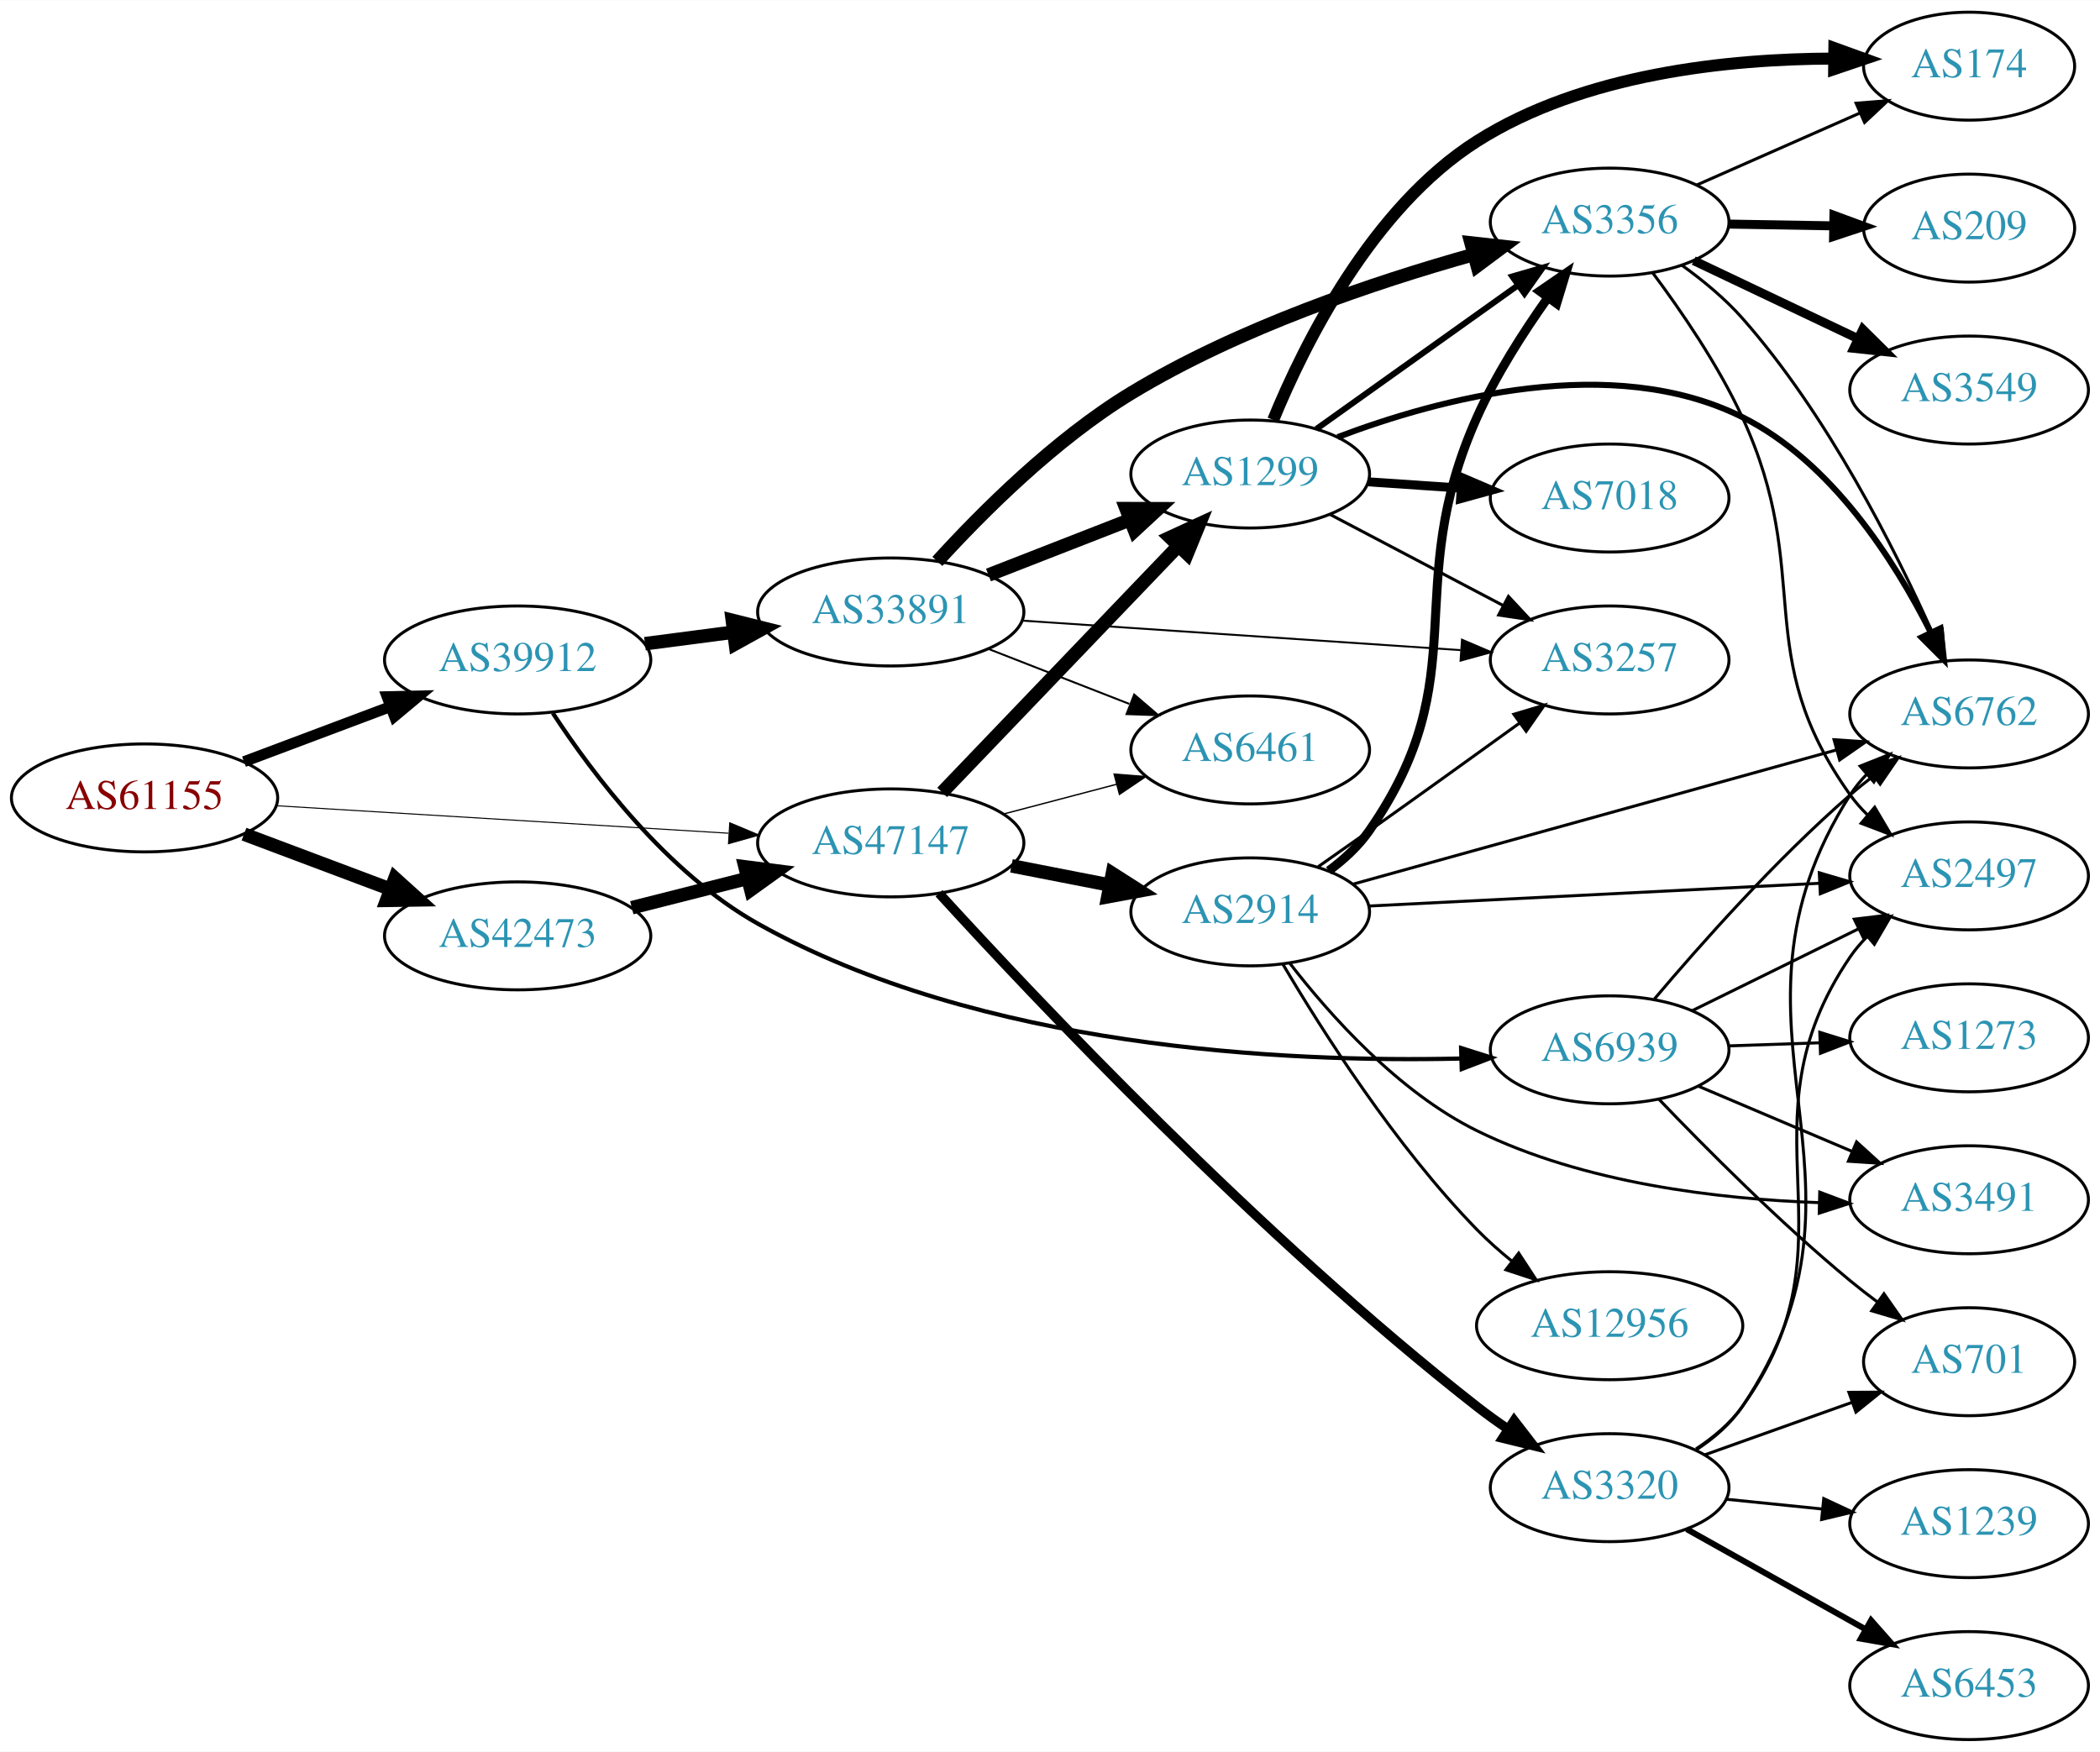
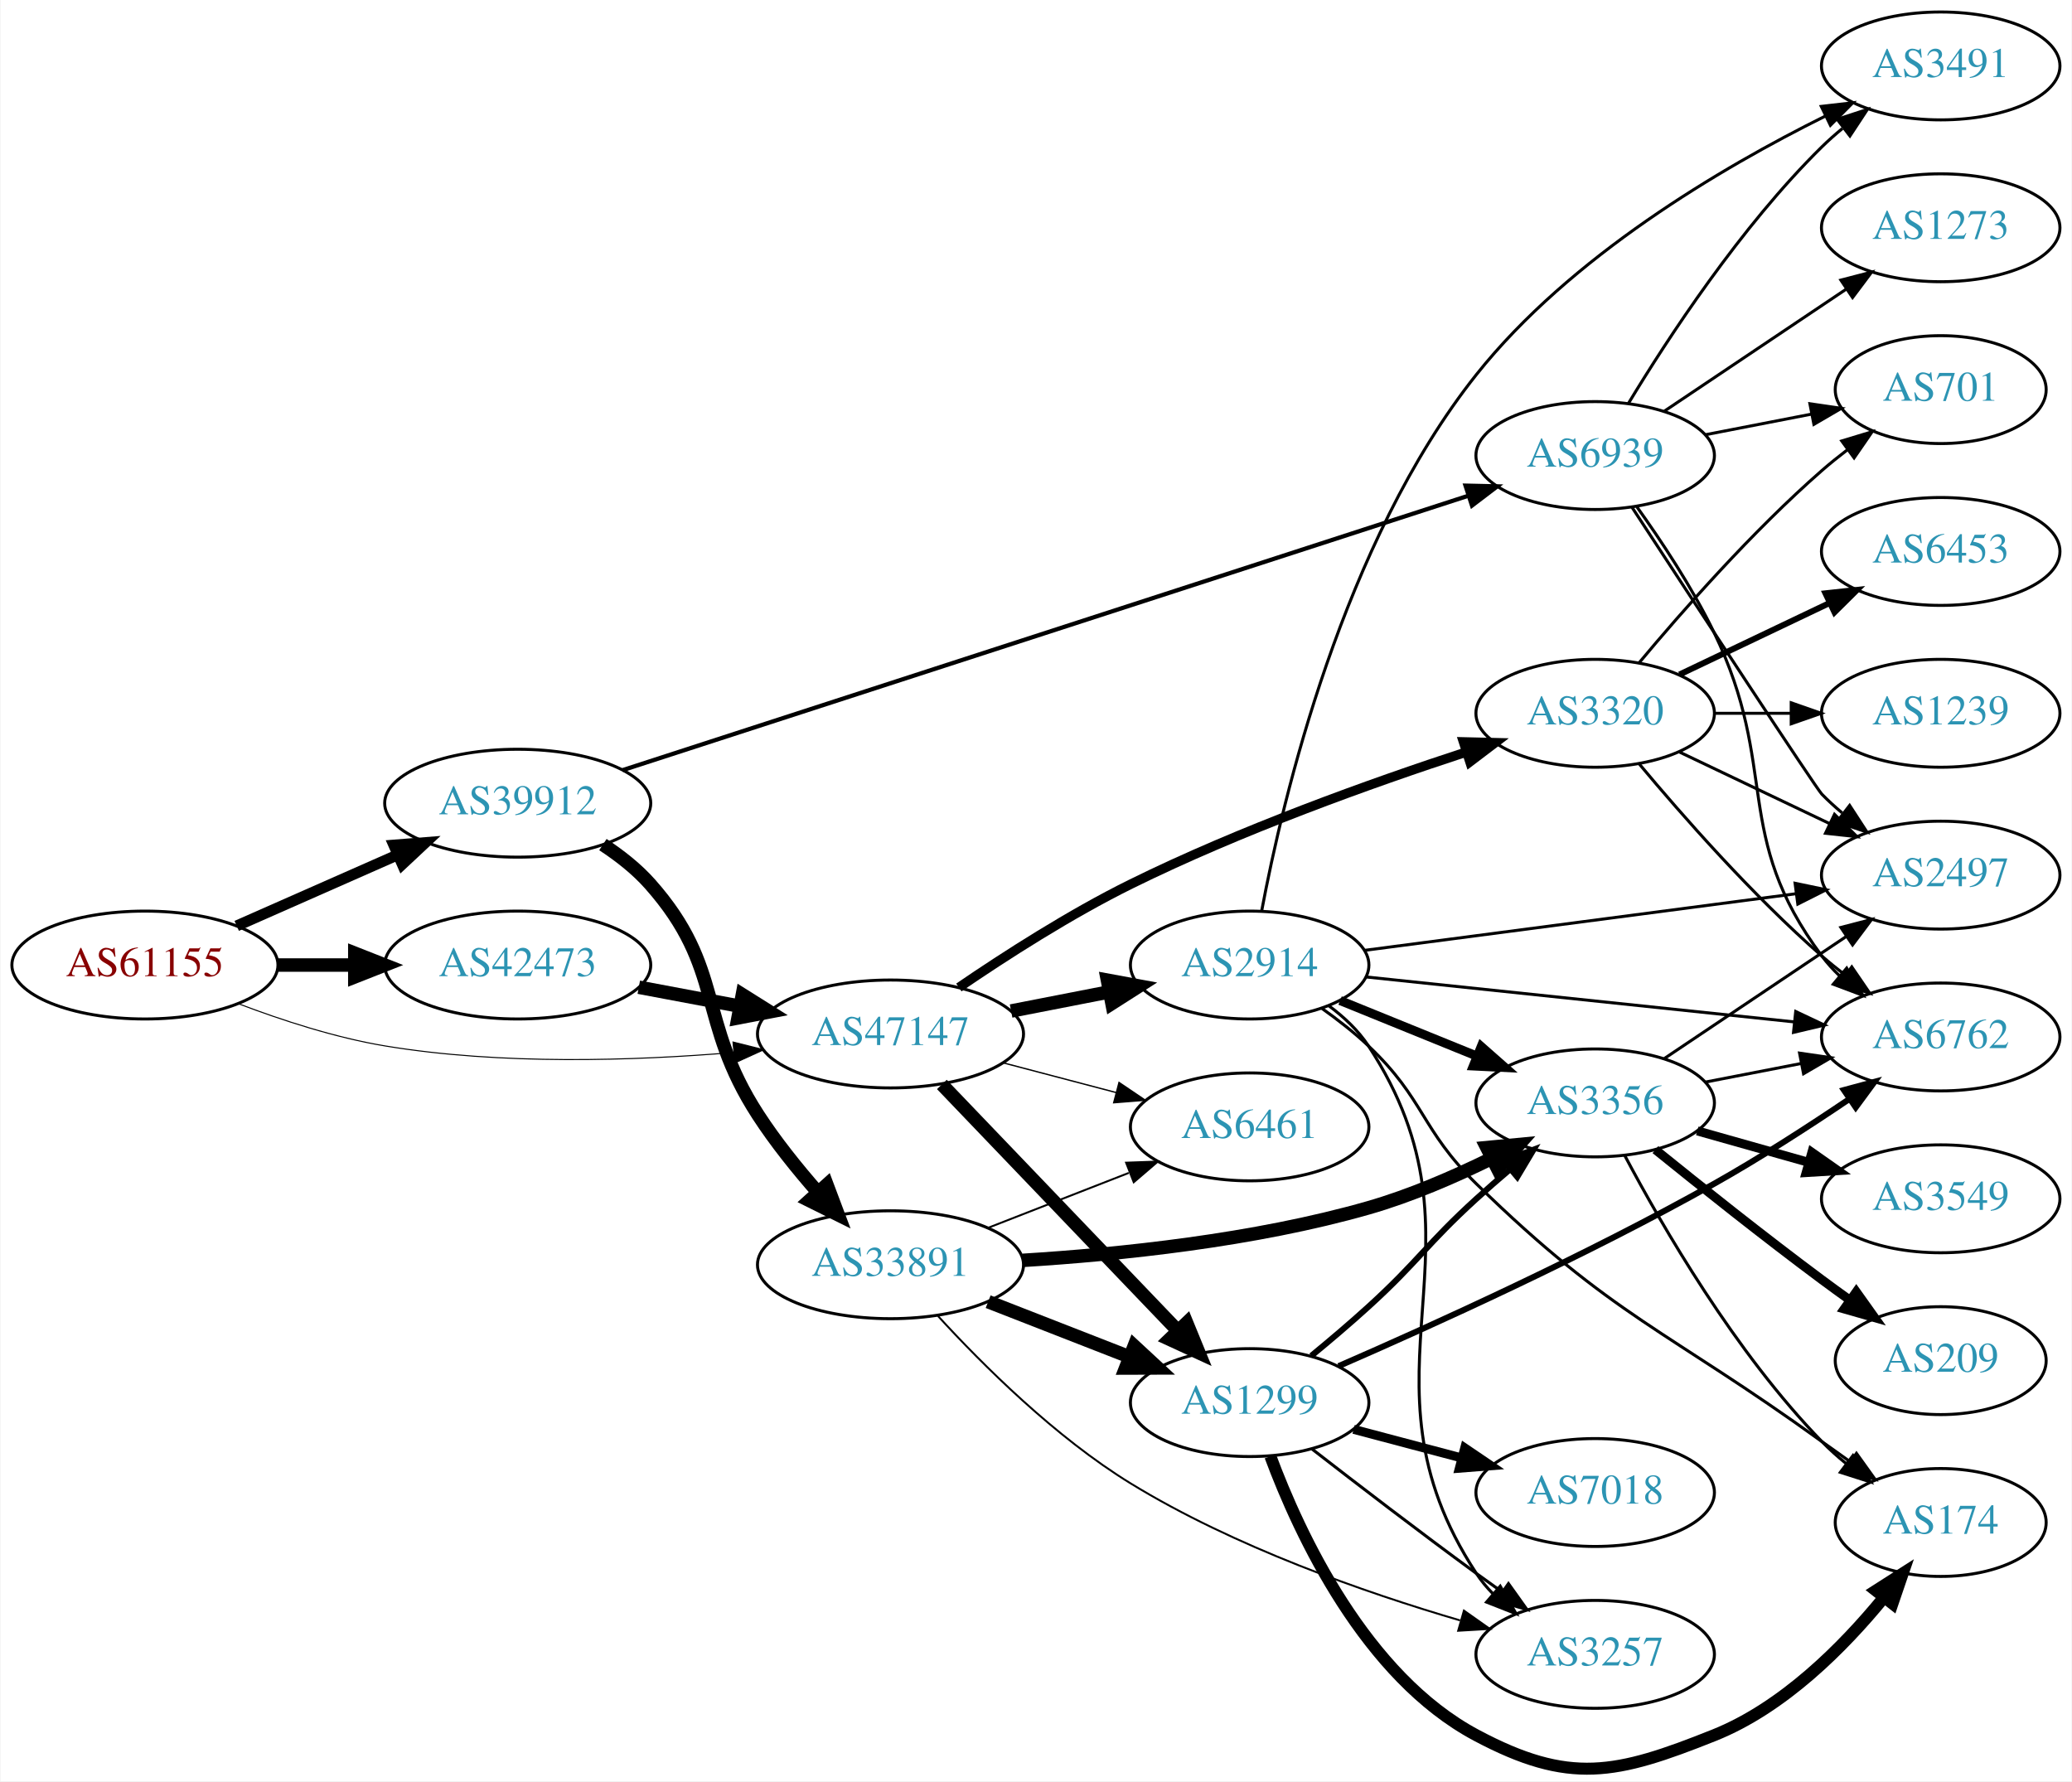
- <svg xmlns="http://www.w3.org/2000/svg" xmlns:xlink="http://www.w3.org/1999/xlink" width="700pt" height="584pt" viewBox="0.00 0.00 700.15 584.00">
-   <g id="graph0" class="graph" transform="scale(1 1) rotate(0) translate(4 580)">
-     <polygon fill="white" stroke="none" points="-4,4 -4,-580 696.155,-580 696.155,4 -4,4" />
+ <svg xmlns="http://www.w3.org/2000/svg" xmlns:xlink="http://www.w3.org/1999/xlink" width="691pt" height="594pt" viewBox="0.00 0.00 691.06 594.33">
+   <g id="graph0" class="graph" transform="scale(1 1) rotate(0) translate(4 590.335)">
+     <polygon fill="white" stroke="none" points="-4,4 -4,-590.335 687.055,-590.335 687.055,4 -4,4" />
    <g id="node1" class="node">
      <g id="a_node1">
        <a xlink:href="/asn/61155" xlink:title="AS61155 ~ CUBiT IT Solutions GmbH [AT]">
-           <ellipse fill="#ffffff" stroke="black" cx="44.196" cy="-314" rx="44.393" ry="18" />
-           <text text-anchor="middle" x="44.196" y="-310.3" font-family="Times,serif" font-size="14.00" fill="#880000">AS61155</text>
+           <ellipse fill="#ffffff" stroke="black" cx="44.196" cy="-268.335" rx="44.393" ry="18" />
+           <text text-anchor="middle" x="44.196" y="-264.635" font-family="Times,serif" font-size="14.00" fill="#880000">AS61155</text>
        </a>
      </g>
    </g>
    <g id="node2" class="node">
      <g id="a_node2">
        <a xlink:href="/asn/39912" xlink:title="AS39912 ~ oja.at GmbH [AT]">
-           <ellipse fill="#ffffff" stroke="black" cx="168.588" cy="-360" rx="44.393" ry="18" />
-           <text text-anchor="middle" x="168.588" y="-356.3" font-family="Times,serif" font-size="14.00" fill="#2c94b3">AS39912</text>
+           <ellipse fill="#ffffff" stroke="black" cx="168.588" cy="-322.335" rx="44.393" ry="18" />
+           <text text-anchor="middle" x="168.588" y="-318.635" font-family="Times,serif" font-size="14.00" fill="#2c94b3">AS39912</text>
        </a>
      </g>
    </g>
    <g id="edge1" class="edge">
-       <path fill="none" stroke="black" stroke-width="3.635" d="M77.353,-326.086C92.251,-331.685 110.138,-338.408 126.043,-344.386" />
-       <polygon fill="black" stroke="black" stroke-width="3.635" points="125.054,-347.753 135.646,-347.995 127.517,-341.2 125.054,-347.753" />
+       <path fill="none" stroke="black" stroke-width="3.635" d="M74.824,-281.406C90.941,-288.517 111.081,-297.403 128.473,-305.077" />
+       <polygon fill="black" stroke="black" stroke-width="3.635" points="127.247,-308.361 137.809,-309.196 130.073,-301.957 127.247,-308.361" />
    </g>
    <g id="node3" class="node">
      <g id="a_node3">
        <a xlink:href="/asn/42473" xlink:title="AS42473 ~ ANEXIA Internetdienstleistungs GmbH [AT]">
-           <ellipse fill="#ffffff" stroke="black" cx="168.588" cy="-268" rx="44.393" ry="18" />
-           <text text-anchor="middle" x="168.588" y="-264.3" font-family="Times,serif" font-size="14.00" fill="#2c94b3">AS42473</text>
+           <ellipse fill="#ffffff" stroke="black" cx="168.588" cy="-268.335" rx="44.393" ry="18" />
+           <text text-anchor="middle" x="168.588" y="-264.635" font-family="Times,serif" font-size="14.00" fill="#2c94b3">AS42473</text>
        </a>
      </g>
    </g>
    <g id="edge2" class="edge">
-       <path fill="none" stroke="black" stroke-width="4.5" d="M77.353,-301.914C92.251,-296.315 110.138,-289.592 126.043,-283.614" />
-       <polygon fill="black" stroke="black" stroke-width="4.5" points="127.67,-287.209 135.646,-280.005 124.9,-279.838 127.67,-287.209" />
+       <path fill="none" stroke="black" stroke-width="4.5" d="M88.692,-268.335C96.898,-268.335 105.569,-268.335 114.041,-268.335" />
+       <polygon fill="black" stroke="black" stroke-width="4.5" points="114.233,-272.272 124.233,-268.335 114.233,-264.397 114.233,-272.272" />
    </g>
    <g id="node4" class="node">
      <g id="a_node4">
        <a xlink:href="/asn/47147" xlink:title="AS47147 ~ ANEXIA Internetdienstleistungs GmbH [AT]">
-           <ellipse fill="#ffffff" stroke="black" cx="292.98" cy="-299" rx="44.393" ry="18" />
-           <text text-anchor="middle" x="292.98" y="-295.3" font-family="Times,serif" font-size="14.00" fill="#2c94b3">AS47147</text>
+           <ellipse fill="#ffffff" stroke="black" cx="292.98" cy="-245.335" rx="44.393" ry="18" />
+           <text text-anchor="middle" x="292.98" y="-241.635" font-family="Times,serif" font-size="14.00" fill="#2c94b3">AS47147</text>
        </a>
      </g>
    </g>
    <g id="edge3" class="edge">
-       <path fill="none" stroke="black" stroke-width="0.346" d="M88.183,-311.387C130.077,-308.841 193.874,-304.963 238.91,-302.226" />
-       <polygon fill="black" stroke="black" stroke-width="0.346" points="239.304,-305.708 249.073,-301.608 238.879,-298.721 239.304,-305.708" />
+       <path fill="none" stroke="black" stroke-width="0.346" d="M75.431,-255.414C89.949,-249.893 107.768,-244.09 124.392,-241.335 163.032,-234.929 207.36,-236.364 240.718,-239.166" />
+       <polygon fill="black" stroke="black" stroke-width="0.346" points="240.424,-242.653 250.699,-240.072 241.057,-235.682 240.424,-242.653" />
    </g>
    <g id="node5" class="node">
      <g id="a_node5">
        <a xlink:href="/asn/33891" xlink:title="AS33891 ~ CORE-BACKBONE GMBH GLOBAL NETWORK [DE]">
-           <ellipse fill="#ffffff" stroke="black" cx="292.98" cy="-376" rx="44.393" ry="18" />
-           <text text-anchor="middle" x="292.98" y="-372.3" font-family="Times,serif" font-size="14.00" fill="#2c94b3">AS33891</text>
+           <ellipse fill="#ffffff" stroke="black" cx="292.98" cy="-168.335" rx="44.393" ry="18" />
+           <text text-anchor="middle" x="292.98" y="-164.635" font-family="Times,serif" font-size="14.00" fill="#2c94b3">AS33891</text>
        </a>
      </g>
    </g>
    <g id="edge4" class="edge">
-       <path fill="none" stroke="black" stroke-width="4.5" d="M211.025,-365.417C220.495,-366.655 230.673,-367.985 240.507,-369.271" />
-       <polygon fill="black" stroke="black" stroke-width="4.5" points="240.161,-373.197 250.587,-370.589 241.181,-365.388 240.161,-373.197" />
+       <path fill="none" stroke="black" stroke-width="4.5" d="M197.015,-308.524C202.711,-304.79 208.328,-300.367 212.784,-295.335 237.829,-267.052 228.242,-250.039 248.784,-218.335 254.586,-209.381 261.872,-200.335 268.8,-192.444" />
+       <polygon fill="black" stroke="black" stroke-width="4.5" points="271.757,-195.044 275.54,-184.985 265.914,-189.765 271.757,-195.044" />
    </g>
    <g id="node6" class="node">
      <g id="a_node6">
        <a xlink:href="/asn/6939" xlink:title="AS6939 ~ Hurricane Electric LLC [US]">
-           <ellipse fill="#ffffff" stroke="black" cx="532.666" cy="-230" rx="39.794" ry="18" />
-           <text text-anchor="middle" x="532.666" y="-226.3" font-family="Times,serif" font-size="14.00" fill="#2c94b3">AS6939</text>
+           <ellipse fill="#ffffff" stroke="black" cx="528.116" cy="-438.335" rx="39.794" ry="18" />
+           <text text-anchor="middle" x="528.116" y="-434.635" font-family="Times,serif" font-size="14.00" fill="#2c94b3">AS6939</text>
        </a>
      </g>
    </g>
    <g id="edge5" class="edge">
-       <path fill="none" stroke="black" stroke-width="1.406" d="M180.31,-342.297C193.67,-321.885 218.476,-288.97 248.784,-272 322.755,-230.583 423.896,-225.731 483.056,-227.092" />
-       <polygon fill="black" stroke="black" stroke-width="1.406" points="483.142,-230.596 493.243,-227.398 483.352,-223.599 483.142,-230.596" />
+       <path fill="none" stroke="black" stroke-width="1.406" d="M203.546,-333.352C269.471,-354.741 414.561,-401.816 485.885,-424.957" />
+       <polygon fill="black" stroke="black" stroke-width="1.406" points="484.852,-428.302 495.444,-428.059 487.012,-421.643 484.852,-428.302" />
    </g>
    <g id="edge20" class="edge">
-       <path fill="none" stroke="black" stroke-width="4.5" d="M206.642,-277.385C218.745,-280.451 232.348,-283.896 245.077,-287.12" />
-       <polygon fill="black" stroke="black" stroke-width="4.5" points="244.392,-291.008 255.053,-289.647 246.325,-283.374 244.392,-291.008" />
+       <path fill="none" stroke="black" stroke-width="4.5" d="M208.988,-260.931C219.688,-258.92 231.411,-256.717 242.589,-254.616" />
+       <polygon fill="black" stroke="black" stroke-width="4.5" points="243.554,-258.441 252.655,-252.725 242.1,-250.702 243.554,-258.441" />
+     </g>
+     <g id="node7" class="node">
+       <g id="a_node7">
+         <a xlink:href="/asn/6461" xlink:title="AS6461 ~ Zayo Bandwidth [US]">
+           <ellipse fill="#ffffff" stroke="black" cx="412.823" cy="-214.335" rx="39.794" ry="18" />
+           <text text-anchor="middle" x="412.823" y="-210.635" font-family="Times,serif" font-size="14.00" fill="#2c94b3">AS6461</text>
+         </a>
+       </g>
+     </g>
+     <g id="edge23" class="edge">
+       <path fill="none" stroke="black" stroke-width="0.45" d="M330.621,-235.696C342.563,-232.554 355.937,-229.036 368.331,-225.776" />
+       <polygon fill="black" stroke="black" stroke-width="0.45" points="369.234,-229.157 378.015,-223.228 367.453,-222.388 369.234,-229.157" />
    </g>
    <g id="node8" class="node">
      <g id="a_node8">
        <a xlink:href="/asn/1299" xlink:title="AS1299 ~ Telia Carrier [EU]">
-           <ellipse fill="#ffffff" stroke="black" cx="412.823" cy="-422" rx="39.794" ry="18" />
-           <text text-anchor="middle" x="412.823" y="-418.3" font-family="Times,serif" font-size="14.00" fill="#2c94b3">AS1299</text>
-         </a>
-       </g>
-     </g>
-     <g id="edge23" class="edge">
-       <path fill="none" stroke="black" stroke-width="4.5" d="M310.119,-315.845C330.482,-337.099 365.636,-373.791 388.81,-397.98" />
-       <polygon fill="black" stroke="black" stroke-width="4.5" points="386.118,-400.862 395.879,-405.359 391.805,-395.414 386.118,-400.862" />
-     </g>
-     <g id="node10" class="node">
-       <g id="a_node10">
-         <a xlink:href="/asn/6461" xlink:title="AS6461 ~ Zayo Bandwidth [US]">
-           <ellipse fill="#ffffff" stroke="black" cx="412.823" cy="-330" rx="39.794" ry="18" />
-           <text text-anchor="middle" x="412.823" y="-326.3" font-family="Times,serif" font-size="14.00" fill="#2c94b3">AS6461</text>
-         </a>
-       </g>
-     </g>
-     <g id="edge24" class="edge">
-       <path fill="none" stroke="black" stroke-width="0.45" d="M330.621,-308.639C342.563,-311.78 355.937,-315.298 368.331,-318.559" />
-       <polygon fill="black" stroke="black" stroke-width="0.45" points="367.453,-321.947 378.015,-321.106 369.234,-315.177 367.453,-321.947" />
+           <ellipse fill="#ffffff" stroke="black" cx="412.823" cy="-122.335" rx="39.794" ry="18" />
+           <text text-anchor="middle" x="412.823" y="-118.635" font-family="Times,serif" font-size="14.00" fill="#2c94b3">AS1299</text>
+         </a>
+       </g>
+     </g>
+     <g id="edge21" class="edge">
+       <path fill="none" stroke="black" stroke-width="4.5" d="M310.119,-228.49C330.482,-207.236 365.636,-170.543 388.81,-146.355" />
+       <polygon fill="black" stroke="black" stroke-width="4.5" points="391.805,-148.921 395.879,-138.976 386.118,-143.473 391.805,-148.921" />
    </g>
    <g id="node17" class="node">
      <g id="a_node17">
        <a xlink:href="/asn/2914" xlink:title="AS2914 ~ NTT America, Inc. [US]">
-           <ellipse fill="#ffffff" stroke="black" cx="412.823" cy="-276" rx="39.794" ry="18" />
-           <text text-anchor="middle" x="412.823" y="-272.3" font-family="Times,serif" font-size="14.00" fill="#2c94b3">AS2914</text>
-         </a>
-       </g>
-     </g>
-     <g id="edge21" class="edge">
-       <path fill="none" stroke="black" stroke-width="4.5" d="M333.22,-291.341C343.672,-289.301 355.058,-287.079 365.836,-284.975" />
-       <polygon fill="black" stroke="black" stroke-width="4.5" points="366.873,-288.785 375.934,-283.005 365.365,-281.056 366.873,-288.785" />
+           <ellipse fill="#ffffff" stroke="black" cx="412.823" cy="-268.335" rx="39.794" ry="18" />
+           <text text-anchor="middle" x="412.823" y="-264.635" font-family="Times,serif" font-size="14.00" fill="#2c94b3">AS2914</text>
+         </a>
+       </g>
+     </g>
+     <g id="edge22" class="edge">
+       <path fill="none" stroke="black" stroke-width="4.5" d="M333.22,-252.993C343.672,-255.033 355.058,-257.255 365.836,-259.359" />
+       <polygon fill="black" stroke="black" stroke-width="4.5" points="365.365,-263.279 375.934,-261.33 366.873,-255.55 365.365,-263.279" />
    </g>
    <g id="node18" class="node">
      <g id="a_node18">
        <a xlink:href="/asn/3320" xlink:title="AS3320 ~ DTAG [DE]">
-           <ellipse fill="#ffffff" stroke="black" cx="532.666" cy="-84" rx="39.794" ry="18" />
-           <text text-anchor="middle" x="532.666" y="-80.3" font-family="Times,serif" font-size="14.00" fill="#2c94b3">AS3320</text>
-         </a>
-       </g>
-     </g>
-     <g id="edge22" class="edge">
-       <path fill="none" stroke="black" stroke-width="3.15" d="M309.073,-282.202C340.472,-247.776 415.955,-167.691 488.469,-111 491.761,-108.426 495.31,-105.883 498.908,-103.446" />
-       <polygon fill="black" stroke="black" stroke-width="3.15" points="500.821,-106.377 507.295,-97.99 497.004,-100.509 500.821,-106.377" />
-     </g>
-     <g id="node7" class="node">
-       <g id="a_node7">
-         <a xlink:href="/asn/3356" xlink:title="AS3356 ~ Level 3 Parent, LLC [US]">
-           <ellipse fill="#ffffff" stroke="black" cx="532.666" cy="-506" rx="39.794" ry="18" />
-           <text text-anchor="middle" x="532.666" y="-502.3" font-family="Times,serif" font-size="14.00" fill="#2c94b3">AS3356</text>
-         </a>
-       </g>
+           <ellipse fill="#ffffff" stroke="black" cx="528.116" cy="-352.335" rx="39.794" ry="18" />
+           <text text-anchor="middle" x="528.116" y="-348.635" font-family="Times,serif" font-size="14.00" fill="#2c94b3">AS3320</text>
+         </a>
+       </g>
+     </g>
+     <g id="edge24" class="edge">
+       <path fill="none" stroke="black" stroke-width="3.15" d="M315.789,-260.846C331.306,-271.443 352.913,-285.323 373.176,-295.335 409.719,-313.389 453.478,-329.061 484.985,-339.378" />
+       <polygon fill="black" stroke="black" stroke-width="3.15" points="484.167,-342.792 494.759,-342.535 486.319,-336.13 484.167,-342.792" />
    </g>
    <g id="edge6" class="edge">
-       <path fill="none" stroke="black" stroke-width="4.5" d="M308.524,-392.861C323.359,-409.16 347.752,-433.587 373.176,-449 408.981,-470.705 454.315,-485.962 487.317,-495.193" />
-       <polygon fill="black" stroke="black" stroke-width="4.5" points="486.456,-499.04 497.139,-497.865 488.524,-491.441 486.456,-499.04" />
+       <path fill="none" stroke="black" stroke-width="0.643" d="M325.56,-180.662C339.989,-186.294 357.229,-193.024 372.49,-198.981" />
+       <polygon fill="black" stroke="black" stroke-width="0.643" points="371.596,-202.389 382.184,-202.765 374.141,-195.868 371.596,-202.389" />
    </g>
    <g id="edge7" class="edge">
-       <path fill="none" stroke="black" stroke-width="4.5" d="M325.56,-388.327C339.989,-393.96 357.229,-400.689 372.49,-406.646" />
-       <polygon fill="black" stroke="black" stroke-width="4.5" points="371.437,-410.462 382.184,-410.43 374.3,-403.126 371.437,-410.462" />
+       <path fill="none" stroke="black" stroke-width="4.5" d="M325.56,-156.007C339.989,-150.375 357.229,-143.646 372.49,-137.688" />
+       <polygon fill="black" stroke="black" stroke-width="4.5" points="374.3,-141.209 382.184,-133.904 371.437,-133.873 374.3,-141.209" />
    </g>
    <g id="node9" class="node">
      <g id="a_node9">
+         <a xlink:href="/asn/3356" xlink:title="AS3356 ~ Level 3 Parent, LLC [US]">
+           <ellipse fill="#ffffff" stroke="black" cx="528.116" cy="-222.335" rx="39.794" ry="18" />
+           <text text-anchor="middle" x="528.116" y="-218.635" font-family="Times,serif" font-size="14.00" fill="#2c94b3">AS3356</text>
+         </a>
+       </g>
+     </g>
+     <g id="edge8" class="edge">
+       <path fill="none" stroke="black" stroke-width="4.5" d="M337.09,-169.796C369.383,-171.776 414.372,-176.426 452.469,-187.335 466.395,-191.322 480.977,-197.627 493.519,-203.793" />
+       <polygon fill="black" stroke="black" stroke-width="4.5" points="491.969,-207.422 502.668,-208.441 495.536,-200.401 491.969,-207.422" />
+     </g>
+     <g id="node10" class="node">
+       <g id="a_node10">
        <a xlink:href="/asn/3257" xlink:title="AS3257 ~ GTT [DE]">
-           <ellipse fill="#ffffff" stroke="black" cx="532.666" cy="-360" rx="39.794" ry="18" />
-           <text text-anchor="middle" x="532.666" y="-356.3" font-family="Times,serif" font-size="14.00" fill="#2c94b3">AS3257</text>
-         </a>
-       </g>
-     </g>
-     <g id="edge8" class="edge">
-       <path fill="none" stroke="black" stroke-width="0.643" d="M336.748,-373.121C377.865,-370.353 439.941,-366.175 482.945,-363.28" />
-       <polygon fill="black" stroke="black" stroke-width="0.643" points="483.429,-366.755 493.171,-362.591 482.959,-359.771 483.429,-366.755" />
+           <ellipse fill="#ffffff" stroke="black" cx="528.116" cy="-38.335" rx="39.794" ry="18" />
+           <text text-anchor="middle" x="528.116" y="-34.635" font-family="Times,serif" font-size="14.00" fill="#2c94b3">AS3257</text>
+         </a>
+       </g>
    </g>
    <g id="edge9" class="edge">
-       <path fill="none" stroke="black" stroke-width="0.643" d="M325.56,-363.673C339.989,-358.04 357.229,-351.311 372.49,-345.354" />
-       <polygon fill="black" stroke="black" stroke-width="0.643" points="374.141,-348.466 382.184,-341.57 371.596,-341.946 374.141,-348.466" />
-     </g>
-     <g id="node12" class="node">
-       <g id="a_node12">
-         <a xlink:href="/asn/2497" xlink:title="AS2497 ~ Internet Initiative Japan Inc. [JP]">
-           <ellipse fill="#ffffff" stroke="black" cx="652.508" cy="-288" rx="39.794" ry="18" />
-           <text text-anchor="middle" x="652.508" y="-284.3" font-family="Times,serif" font-size="14.00" fill="#2c94b3">AS2497</text>
-         </a>
-       </g>
-     </g>
-     <g id="edge36" class="edge">
-       <path fill="none" stroke="black" d="M560.112,-243.016C576.523,-251.094 597.822,-261.577 615.731,-270.391" />
-       <polygon fill="black" stroke="black" points="614.225,-273.551 624.742,-274.826 617.316,-267.27 614.225,-273.551" />
+       <path fill="none" stroke="black" stroke-width="0.643" d="M308.836,-151.217C323.721,-134.959 347.984,-110.769 373.176,-95.335 407.603,-74.243 451.07,-59.04 483.028,-49.666" />
+       <polygon fill="black" stroke="black" stroke-width="0.643" points="484.318,-52.938 492.974,-46.828 482.397,-46.207 484.318,-52.938" />
+     </g>
+     <g id="node11" class="node">
+       <g id="a_node11">
+         <a xlink:href="/asn/6762" xlink:title="AS6762 ~ TELECOM ITALIA SPARKLE S.p.A. [IT]">
+           <ellipse fill="#ffffff" stroke="black" cx="643.409" cy="-244.335" rx="39.794" ry="18" />
+           <text text-anchor="middle" x="643.409" y="-240.635" font-family="Times,serif" font-size="14.00" fill="#2c94b3">AS6762</text>
+         </a>
+       </g>
+     </g>
+     <g id="edge40" class="edge">
+       <path fill="none" stroke="black" d="M542.028,-421.224C550.207,-409.807 560.56,-394.214 567.762,-379.335 589.808,-333.793 573.491,-311.876 603.762,-271.335 605.507,-268.998 607.514,-266.789 609.678,-264.717" />
+       <polygon fill="black" stroke="black" points="612.037,-267.307 617.478,-258.216 607.555,-261.93 612.037,-267.307" />
    </g>
    <g id="node14" class="node">
      <g id="a_node14">
-         <a xlink:href="/asn/6762" xlink:title="AS6762 ~ TELECOM ITALIA SPARKLE S.p.A. [IT]">
-           <ellipse fill="#ffffff" stroke="black" cx="652.508" cy="-342" rx="39.794" ry="18" />
-           <text text-anchor="middle" x="652.508" y="-338.3" font-family="Times,serif" font-size="14.00" fill="#2c94b3">AS6762</text>
-         </a>
-       </g>
-     </g>
-     <g id="edge37" class="edge">
-       <path fill="none" stroke="black" d="M547.601,-246.966C562.722,-264.875 588.043,-293.439 612.862,-315 615.333,-317.147 617.976,-319.282 620.676,-321.357" />
-       <polygon fill="black" stroke="black" points="618.703,-324.251 628.834,-327.351 622.848,-318.61 618.703,-324.251" />
+         <a xlink:href="/asn/2497" xlink:title="AS2497 ~ Internet Initiative Japan Inc. [JP]">
+           <ellipse fill="#ffffff" stroke="black" cx="643.409" cy="-298.335" rx="39.794" ry="18" />
+           <text text-anchor="middle" x="643.409" y="-294.635" font-family="Times,serif" font-size="14.00" fill="#2c94b3">AS2497</text>
+         </a>
+       </g>
+     </g>
+     <g id="edge39" class="edge">
+       <path fill="none" stroke="black" d="M540.41,-421.057C560.789,-389.908 601.793,-327.355 603.762,-325.335 605.851,-323.191 608.131,-321.109 610.505,-319.115" />
+       <polygon fill="black" stroke="black" points="613.024,-321.592 618.801,-312.71 608.747,-316.051 613.024,-321.592" />
    </g>
    <g id="node19" class="node">
      <g id="a_node19">
        <a xlink:href="/asn/3491" xlink:title="AS3491 ~ PCCW Global, Inc. [US]">
-           <ellipse fill="#ffffff" stroke="black" cx="652.508" cy="-180" rx="39.794" ry="18" />
-           <text text-anchor="middle" x="652.508" y="-176.3" font-family="Times,serif" font-size="14.00" fill="#2c94b3">AS3491</text>
-         </a>
-       </g>
-     </g>
-     <g id="edge39" class="edge">
-       <path fill="none" stroke="black" d="M562.192,-217.896C577.566,-211.373 596.742,-203.237 613.381,-196.177" />
-       <polygon fill="black" stroke="black" points="614.997,-199.293 622.836,-192.165 612.263,-192.849 614.997,-199.293" />
+           <ellipse fill="#ffffff" stroke="black" cx="643.409" cy="-568.335" rx="39.794" ry="18" />
+           <text text-anchor="middle" x="643.409" y="-564.635" font-family="Times,serif" font-size="14.00" fill="#2c94b3">AS3491</text>
+         </a>
+       </g>
+     </g>
+     <g id="edge36" class="edge">
+       <path fill="none" stroke="black" d="M539.202,-455.726C552.287,-477.366 576.672,-514.709 603.762,-541.335 605.897,-543.432 608.21,-545.481 610.607,-547.453" />
+       <polygon fill="black" stroke="black" points="608.871,-550.531 618.943,-553.817 613.118,-544.967 608.871,-550.531" />
    </g>
    <g id="node21" class="node">
      <g id="a_node21">
        <a xlink:href="/asn/701" xlink:title="AS701 ~ UUNET [US]">
-           <ellipse fill="#ffffff" stroke="black" cx="652.508" cy="-126" rx="35.194" ry="18" />
-           <text text-anchor="middle" x="652.508" y="-122.3" font-family="Times,serif" font-size="14.00" fill="#2c94b3">AS701</text>
+           <ellipse fill="#ffffff" stroke="black" cx="643.409" cy="-460.335" rx="35.194" ry="18" />
+           <text text-anchor="middle" x="643.409" y="-456.635" font-family="Times,serif" font-size="14.00" fill="#2c94b3">AS701</text>
        </a>
      </g>
    </g>
    <g id="edge38" class="edge">
-       <path fill="none" stroke="black" d="M549.036,-213.578C564.499,-197.422 589.357,-172.422 612.862,-153 615.744,-150.618 618.829,-148.226 621.952,-145.904" />
-       <polygon fill="black" stroke="black" points="624.12,-148.656 630.194,-139.975 620.032,-142.973 624.12,-148.656" />
-     </g>
-     <g id="node24" class="node">
-       <g id="a_node24">
+       <path fill="none" stroke="black" d="M564.963,-445.296C576.194,-447.476 588.692,-449.903 600.313,-452.16" />
+       <polygon fill="black" stroke="black" points="599.763,-455.619 610.247,-454.089 601.097,-448.747 599.763,-455.619" />
+     </g>
+     <g id="node23" class="node">
+       <g id="a_node23">
        <a xlink:href="/asn/1273" xlink:title="AS1273 ~ Vodafone Group PLC [EU]">
-           <ellipse fill="#ffffff" stroke="black" cx="652.508" cy="-234" rx="39.794" ry="18" />
-           <text text-anchor="middle" x="652.508" y="-230.3" font-family="Times,serif" font-size="14.00" fill="#2c94b3">AS1273</text>
-         </a>
-       </g>
-     </g>
-     <g id="edge40" class="edge">
-       <path fill="none" stroke="black" d="M572.252,-231.31C582.018,-231.641 592.635,-232.002 602.829,-232.348" />
-       <polygon fill="black" stroke="black" points="602.722,-235.846 612.835,-232.687 602.96,-228.85 602.722,-235.846" />
-     </g>
-     <g id="node11" class="node">
-       <g id="a_node11">
-         <a xlink:href="/asn/3549" xlink:title="AS3549 ~ Level 3 Parent, LLC [US]">
-           <ellipse fill="#ffffff" stroke="black" cx="652.508" cy="-450" rx="39.794" ry="18" />
-           <text text-anchor="middle" x="652.508" y="-446.3" font-family="Times,serif" font-size="14.00" fill="#2c94b3">AS3549</text>
-         </a>
-       </g>
+           <ellipse fill="#ffffff" stroke="black" cx="643.409" cy="-514.335" rx="39.794" ry="18" />
+           <text text-anchor="middle" x="643.409" y="-510.635" font-family="Times,serif" font-size="14.00" fill="#2c94b3">AS1273</text>
+         </a>
+       </g>
+     </g>
+     <g id="edge37" class="edge">
+       <path fill="none" stroke="black" d="M551.229,-453.169C568.54,-464.781 592.809,-481.062 611.958,-493.907" />
+       <polygon fill="black" stroke="black" points="610.097,-496.874 620.352,-499.538 613.997,-491.06 610.097,-496.874" />
+     </g>
+     <g id="edge13" class="edge">
+       <path fill="none" stroke="black" stroke-width="2" d="M433.39,-137.938C439.595,-143.044 446.414,-148.822 452.469,-154.335 469.202,-169.567 471.737,-175.102 488.469,-190.335 492.065,-193.607 495.929,-196.974 499.775,-200.238" />
+       <polygon fill="black" stroke="black" stroke-width="2" points="497.63,-203.008 507.549,-206.732 502.117,-197.635 497.63,-203.008" />
+     </g>
+     <g id="edge14" class="edge">
+       <path fill="none" stroke="black" d="M433.611,-106.862C448.557,-95.264 469.642,-79.09 488.469,-65.335 491.264,-63.293 494.189,-61.189 497.126,-59.1" />
+       <polygon fill="black" stroke="black" points="499.18,-61.934 505.335,-53.311 495.146,-56.214 499.18,-61.934" />
    </g>
    <g id="edge10" class="edge">
-       <path fill="none" stroke="black" stroke-width="3" d="M560.701,-493.152C576.869,-485.469 597.621,-475.608 615.205,-467.252" />
-       <polygon fill="black" stroke="black" stroke-width="3" points="617.069,-470.241 624.598,-462.788 614.064,-463.919 617.069,-470.241" />
+       <path fill="none" stroke="black" stroke-width="2" d="M442.505,-134.512C473.876,-148.157 525.342,-171.503 567.762,-195.335 583.062,-203.93 599.427,-214.505 612.924,-223.628" />
+       <polygon fill="black" stroke="black" stroke-width="2" points="611.108,-226.626 621.339,-229.378 615.057,-220.847 611.108,-226.626" />
+     </g>
+     <g id="node12" class="node">
+       <g id="a_node12">
+         <a xlink:href="/asn/7018" xlink:title="AS7018 ~ AT&amp;T Services, Inc. [US]">
+           <ellipse fill="#ffffff" stroke="black" cx="528.116" cy="-92.335" rx="39.794" ry="18" />
+           <text text-anchor="middle" x="528.116" y="-88.635" font-family="Times,serif" font-size="14.00" fill="#2c94b3">AS7018</text>
+         </a>
+       </g>
    </g>
    <g id="edge11" class="edge">
-       <path fill="none" stroke="black" d="M546.938,-489.203C556.39,-476.558 568.799,-458.469 576.862,-441 601.269,-388.12 579.039,-362.413 612.862,-315 614.555,-312.626 616.525,-310.39 618.663,-308.3" />
-       <polygon fill="black" stroke="black" points="621.026,-310.885 626.415,-301.763 616.514,-305.534 621.026,-310.885" />
+       <path fill="none" stroke="black" stroke-width="3" d="M447.508,-113.415C458.82,-110.419 471.604,-107.034 483.563,-103.867" />
+       <polygon fill="black" stroke="black" stroke-width="3" points="484.594,-107.215 493.365,-101.272 482.802,-100.448 484.594,-107.215" />
    </g>
    <g id="node13" class="node">
      <g id="a_node13">
-         <a xlink:href="/asn/209" xlink:title="AS209 ~ CenturyLink Communications, LLC [US]">
-           <ellipse fill="#ffffff" stroke="black" cx="652.508" cy="-504" rx="35.194" ry="18" />
-           <text text-anchor="middle" x="652.508" y="-500.3" font-family="Times,serif" font-size="14.00" fill="#2c94b3">AS209</text>
+         <a xlink:href="/asn/174" xlink:title="AS174 ~ Cogent Communications [US]">
+           <ellipse fill="#ffffff" stroke="black" cx="643.409" cy="-82.335" rx="35.194" ry="18" />
+           <text text-anchor="middle" x="643.409" y="-78.635" font-family="Times,serif" font-size="14.00" fill="#2c94b3">AS174</text>
        </a>
      </g>
    </g>
    <g id="edge12" class="edge">
-       <path fill="none" stroke="black" stroke-width="3" d="M572.578,-505.34C583.665,-505.151 595.824,-504.945 607.207,-504.752" />
-       <polygon fill="black" stroke="black" stroke-width="3" points="607.449,-508.248 617.389,-504.579 607.331,-501.249 607.449,-508.248" />
-     </g>
-     <g id="edge13" class="edge">
-       <path fill="none" stroke="black" d="M556.686,-491.671C563.683,-486.633 571.051,-480.573 576.862,-474 605.251,-441.888 627.721,-397.233 640.32,-368.977" />
-       <polygon fill="black" stroke="black" points="643.57,-370.279 644.358,-359.713 637.153,-367.482 643.57,-370.279" />
+       <path fill="none" stroke="black" stroke-width="4" d="M419.737,-104.423C429.416,-78.4 451.369,-31.094 488.469,-11.335 519.574,5.232 535.037,1.743 567.762,-11.335 590.816,-20.547 610.815,-40.643 624.294,-57.111" />
+       <polygon fill="black" stroke="black" stroke-width="4" points="621.805,-59.608 630.731,-65.316 627.312,-55.287 621.805,-59.608" />
+     </g>
+     <g id="edge18" class="edge">
+       <path fill="none" stroke="black" d="M564.963,-229.296C575.083,-231.261 586.231,-233.426 596.84,-235.486" />
+       <polygon fill="black" stroke="black" points="596.312,-238.948 606.795,-237.419 597.646,-232.077 596.312,-238.948" />
+     </g>
+     <g id="edge19" class="edge">
+       <path fill="none" stroke="black" d="M537.969,-204.809C550.432,-181.269 574.885,-138.974 603.762,-109.335 606.236,-106.795 608.979,-104.343 611.83,-102.02" />
+       <polygon fill="black" stroke="black" points="614.133,-104.667 620.012,-95.853 609.919,-99.076 614.133,-104.667" />
+     </g>
+     <g id="edge15" class="edge">
+       <path fill="none" stroke="black" d="M551.229,-237.169C568.54,-248.781 592.809,-265.062 611.958,-277.907" />
+       <polygon fill="black" stroke="black" points="610.097,-280.874 620.352,-283.538 613.997,-275.06 610.097,-280.874" />
    </g>
    <g id="node15" class="node">
      <g id="a_node15">
-         <a xlink:href="/asn/174" xlink:title="AS174 ~ Cogent Communications [US]">
-           <ellipse fill="#ffffff" stroke="black" cx="652.508" cy="-558" rx="35.194" ry="18" />
-           <text text-anchor="middle" x="652.508" y="-554.3" font-family="Times,serif" font-size="14.00" fill="#2c94b3">AS174</text>
-         </a>
-       </g>
-     </g>
-     <g id="edge14" class="edge">
-       <path fill="none" stroke="black" d="M561.593,-518.323C577.902,-525.52 598.64,-534.671 616.089,-542.371" />
-       <polygon fill="black" stroke="black" points="614.834,-545.643 625.396,-546.478 617.66,-539.238 614.834,-545.643" />
-     </g>
-     <g id="edge18" class="edge">
-       <path fill="none" stroke="black" stroke-width="2" d="M434.891,-437.018C453.627,-450.373 481.218,-470.04 502.15,-484.961" />
-       <polygon fill="black" stroke="black" stroke-width="2" points="500.208,-487.875 510.383,-490.829 504.271,-482.175 500.208,-487.875" />
-     </g>
-     <g id="edge19" class="edge">
-       <path fill="none" stroke="black" d="M439.393,-408.547C456.302,-399.65 478.676,-387.879 497.157,-378.156" />
-       <polygon fill="black" stroke="black" points="498.925,-381.18 506.145,-373.427 495.666,-374.986 498.925,-381.18" />
-     </g>
-     <g id="edge15" class="edge">
-       <path fill="none" stroke="black" stroke-width="2" d="M441.98,-434.308C475.834,-447.14 533.504,-462.61 576.862,-441 606.663,-426.147 627.704,-393.097 639.691,-369.265" />
-       <polygon fill="black" stroke="black" stroke-width="2" points="642.96,-370.541 644.129,-360.01 636.649,-367.514 642.96,-370.541" />
+         <a xlink:href="/asn/209" xlink:title="AS209 ~ CenturyLink Communications, LLC [US]">
+           <ellipse fill="#ffffff" stroke="black" cx="643.409" cy="-136.335" rx="35.194" ry="18" />
+           <text text-anchor="middle" x="643.409" y="-132.635" font-family="Times,serif" font-size="14.00" fill="#2c94b3">AS209</text>
+         </a>
+       </g>
    </g>
    <g id="edge16" class="edge">
-       <path fill="none" stroke="black" stroke-width="4" d="M420.494,-440.04C430.86,-465.333 453.371,-510.727 488.469,-533 523.967,-555.526 572.371,-560.438 607.203,-560.529" />
-       <polygon fill="black" stroke="black" stroke-width="4" points="607.587,-564.025 617.548,-560.417 607.511,-557.026 607.587,-564.025" />
+       <path fill="none" stroke="black" stroke-width="3" d="M548.206,-206.737C563.146,-194.656 584.541,-177.626 603.762,-163.335 606.763,-161.103 609.924,-158.809 613.092,-156.544" />
+       <polygon fill="black" stroke="black" stroke-width="3" points="615.24,-159.312 621.389,-150.685 611.202,-153.594 615.24,-159.312" />
    </g>
    <g id="node16" class="node">
      <g id="a_node16">
-         <a xlink:href="/asn/7018" xlink:title="AS7018 ~ AT&amp;T Services, Inc. [US]">
-           <ellipse fill="#ffffff" stroke="black" cx="532.666" cy="-414" rx="39.794" ry="18" />
-           <text text-anchor="middle" x="532.666" y="-410.3" font-family="Times,serif" font-size="14.00" fill="#2c94b3">AS7018</text>
+         <a xlink:href="/asn/3549" xlink:title="AS3549 ~ Level 3 Parent, LLC [US]">
+           <ellipse fill="#ffffff" stroke="black" cx="643.409" cy="-190.335" rx="39.794" ry="18" />
+           <text text-anchor="middle" x="643.409" y="-186.635" font-family="Times,serif" font-size="14.00" fill="#2c94b3">AS3549</text>
        </a>
      </g>
    </g>
    <g id="edge17" class="edge">
-       <path fill="none" stroke="black" stroke-width="3" d="M452.083,-419.403C461.962,-418.732 472.729,-418.001 483.059,-417.3" />
-       <polygon fill="black" stroke="black" stroke-width="3" points="483.454,-420.781 493.194,-416.612 482.98,-413.797 483.454,-420.781" />
+       <path fill="none" stroke="black" stroke-width="3" d="M562.189,-212.993C573.837,-209.703 587.102,-205.956 599.445,-202.47" />
+       <polygon fill="black" stroke="black" stroke-width="3" points="600.426,-205.83 609.098,-199.743 598.523,-199.093 600.426,-205.83" />
+     </g>
+     <g id="edge27" class="edge">
+       <path fill="none" stroke="black" stroke-width="3" d="M442.999,-256.488C456.874,-250.855 473.652,-244.043 488.561,-237.989" />
+       <polygon fill="black" stroke="black" stroke-width="3" points="490.09,-241.146 498.039,-234.141 487.457,-234.66 490.09,-241.146" />
+     </g>
+     <g id="edge25" class="edge">
+       <path fill="none" stroke="black" d="M439.207,-254.771C444.26,-251.025 449.053,-246.533 452.469,-241.335 496.316,-174.61 444.623,-132.059 488.469,-65.335 490.071,-62.898 491.975,-60.616 494.066,-58.494" />
+       <polygon fill="black" stroke="black" points="496.434,-61.074 501.732,-51.898 491.869,-55.768 496.434,-61.074" />
+     </g>
+     <g id="edge30" class="edge">
+       <path fill="none" stroke="black" d="M451.569,-264.371C490.696,-260.263 551.975,-253.83 594.494,-249.365" />
+       <polygon fill="black" stroke="black" points="595.027,-252.829 604.606,-248.304 594.296,-245.867 595.027,-252.829" />
    </g>
    <g id="edge26" class="edge">
-       <path fill="none" stroke="black" stroke-width="3" d="M439.003,-289.702C444.066,-293.441 448.916,-297.895 452.469,-303 488.682,-355.024 462.573,-383.145 488.469,-441 494.689,-454.895 503.77,-469.115 512.003,-480.697" />
-       <polygon fill="black" stroke="black" stroke-width="3" points="509.342,-482.987 518.072,-488.991 514.991,-478.854 509.342,-482.987" />
-     </g>
-     <g id="edge30" class="edge">
-       <path fill="none" stroke="black" d="M435.527,-291.084C441.062,-294.952 446.995,-299.118 452.469,-303 469.103,-314.796 487.605,-328.101 502.539,-338.889" />
-       <polygon fill="black" stroke="black" points="500.725,-341.896 510.88,-344.919 504.826,-336.223 500.725,-341.896" />
-     </g>
-     <g id="edge27" class="edge">
-       <path fill="none" stroke="black" d="M452.275,-277.941C493.231,-280.009 558.166,-283.287 602.701,-285.536" />
-       <polygon fill="black" stroke="black" points="602.552,-289.033 612.716,-286.042 602.905,-282.042 602.552,-289.033" />
+       <path fill="none" stroke="black" d="M436.765,-253.982C442.159,-250.163 447.716,-245.837 452.469,-241.335 471.318,-223.482 469.901,-213.478 488.469,-195.335 534.193,-150.658 551.933,-146.756 603.762,-109.335 606.794,-107.146 609.975,-104.878 613.154,-102.63" />
+       <polygon fill="black" stroke="black" points="615.296,-105.402 621.466,-96.79 611.272,-99.675 615.296,-105.402" />
+     </g>
+     <g id="edge29" class="edge">
+       <path fill="none" stroke="black" d="M451.058,-273.221C490.327,-278.375 552.313,-286.51 595.038,-292.118" />
+       <polygon fill="black" stroke="black" points="594.819,-295.619 605.19,-293.45 595.73,-288.678 594.819,-295.619" />
    </g>
    <g id="edge28" class="edge">
-       <path fill="none" stroke="black" d="M447.122,-285.247C489.258,-296.947 561.915,-317.122 608.29,-329.999" />
-       <polygon fill="black" stroke="black" points="607.479,-333.406 618.051,-332.71 609.352,-326.662 607.479,-333.406" />
-     </g>
-     <g id="edge25" class="edge">
-       <path fill="none" stroke="black" d="M425.967,-258.944C439.227,-241.752 462.121,-215.963 488.469,-203 524.034,-185.503 568.902,-180.213 602.562,-179.039" />
-       <polygon fill="black" stroke="black" points="602.713,-182.536 612.626,-178.798 602.545,-175.538 602.713,-182.536" />
+       <path fill="none" stroke="black" d="M416.851,-286.479C423.803,-323.553 443.861,-409.22 488.469,-465.335 519.746,-504.679 570.217,-534.376 604.784,-551.539" />
+       <polygon fill="black" stroke="black" points="603.557,-554.834 614.083,-556.045 606.61,-548.535 603.557,-554.834" />
+     </g>
+     <g id="edge34" class="edge">
+       <path fill="none" stroke="black" d="M542.746,-335.518C557.029,-318.405 580.575,-291.59 603.762,-271.335 606.228,-269.181 608.867,-267.041 611.564,-264.963" />
+       <polygon fill="black" stroke="black" points="613.737,-267.709 619.718,-258.964 609.589,-262.071 613.737,-267.709" />
+     </g>
+     <g id="edge32" class="edge">
+       <path fill="none" stroke="black" d="M556.252,-339.4C571.246,-332.254 590.067,-323.283 606.291,-315.55" />
+       <polygon fill="black" stroke="black" points="607.973,-318.626 615.494,-311.163 604.961,-312.307 607.973,-318.626" />
    </g>
    <g id="node20" class="node">
      <g id="a_node20">
-         <a xlink:href="/asn/12956" xlink:title="AS12956 ~ TELXIUS [ES]">
-           <ellipse fill="#ffffff" stroke="black" cx="532.666" cy="-138" rx="44.393" ry="18" />
-           <text text-anchor="middle" x="532.666" y="-134.3" font-family="Times,serif" font-size="14.00" fill="#2c94b3">AS12956</text>
-         </a>
-       </g>
-     </g>
-     <g id="edge29" class="edge">
-       <path fill="none" stroke="black" d="M423.697,-258.584C436.742,-236.475 461.269,-197.863 488.469,-170 492.045,-166.337 496.071,-162.775 500.191,-159.439" />
-       <polygon fill="black" stroke="black" points="502.338,-162.203 508.134,-153.334 498.072,-156.653 502.338,-162.203" />
-     </g>
-     <g id="edge35" class="edge">
-       <path fill="none" stroke="black" d="M561.43,-96.888C567.248,-100.708 572.832,-105.401 576.862,-111 616.912,-166.646 574.248,-204.348 612.862,-261 614.504,-263.409 616.437,-265.671 618.549,-267.779" />
-       <polygon fill="black" stroke="black" points="616.374,-270.524 626.254,-274.349 620.916,-265.197 616.374,-270.524" />
+         <a xlink:href="/asn/1239" xlink:title="AS1239 ~ Sprint [US]">
+           <ellipse fill="#ffffff" stroke="black" cx="643.409" cy="-352.335" rx="39.794" ry="18" />
+           <text text-anchor="middle" x="643.409" y="-348.635" font-family="Times,serif" font-size="14.00" fill="#2c94b3">AS1239</text>
+         </a>
+       </g>
+     </g>
+     <g id="edge31" class="edge">
+       <path fill="none" stroke="black" d="M567.788,-352.335C575.991,-352.335 584.755,-352.335 593.287,-352.335" />
+       <polygon fill="black" stroke="black" points="593.526,-355.835 603.526,-352.335 593.526,-348.835 593.526,-355.835" />
    </g>
    <g id="edge33" class="edge">
-       <path fill="none" stroke="black" d="M561.68,-96.713C567.487,-100.541 573.004,-105.281 576.862,-111 628.345,-187.327 563.347,-237.38 612.862,-315 614.43,-317.458 616.31,-319.755 618.385,-321.888" />
-       <polygon fill="black" stroke="black" points="616.17,-324.6 626.019,-328.504 620.754,-319.31 616.17,-324.6" />
-     </g>
-     <g id="edge31" class="edge">
-       <path fill="none" stroke="black" d="M564.32,-94.925C579.342,-100.279 597.577,-106.778 613.479,-112.446" />
-       <polygon fill="black" stroke="black" points="612.435,-115.79 623.03,-115.85 614.785,-109.196 612.435,-115.79" />
+       <path fill="none" stroke="black" d="M542.746,-369.151C557.029,-386.264 580.575,-413.079 603.762,-433.335 606.432,-435.667 609.305,-437.983 612.235,-440.221" />
+       <polygon fill="black" stroke="black" points="610.386,-443.204 620.527,-446.273 614.513,-437.55 610.386,-443.204" />
    </g>
    <g id="node22" class="node">
      <g id="a_node22">
-         <a xlink:href="/asn/1239" xlink:title="AS1239 ~ Sprint [US]">
-           <ellipse fill="#ffffff" stroke="black" cx="652.508" cy="-72" rx="39.794" ry="18" />
-           <text text-anchor="middle" x="652.508" y="-68.3" font-family="Times,serif" font-size="14.00" fill="#2c94b3">AS1239</text>
-         </a>
-       </g>
-     </g>
-     <g id="edge32" class="edge">
-       <path fill="none" stroke="black" d="M571.6,-80.137C581.798,-79.099 592.96,-77.962 603.623,-76.876" />
-       <polygon fill="black" stroke="black" points="604.05,-80.351 613.644,-75.856 603.341,-73.387 604.05,-80.351" />
-     </g>
-     <g id="node23" class="node">
-       <g id="a_node23">
        <a xlink:href="/asn/6453" xlink:title="AS6453 ~ TATA COMMUNICATIONS (AMERICA) INC [US]">
-           <ellipse fill="#ffffff" stroke="black" cx="652.508" cy="-18" rx="39.794" ry="18" />
-           <text text-anchor="middle" x="652.508" y="-14.3" font-family="Times,serif" font-size="14.00" fill="#2c94b3">AS6453</text>
-         </a>
-       </g>
-     </g>
-     <g id="edge34" class="edge">
-       <path fill="none" stroke="black" stroke-width="2" d="M558.369,-70.164C575.653,-60.484 598.949,-47.437 617.918,-36.813" />
-       <polygon fill="black" stroke="black" stroke-width="2" points="619.822,-39.758 626.837,-31.817 616.402,-33.65 619.822,-39.758" />
+           <ellipse fill="#ffffff" stroke="black" cx="643.409" cy="-406.335" rx="39.794" ry="18" />
+           <text text-anchor="middle" x="643.409" y="-402.635" font-family="Times,serif" font-size="14.00" fill="#2c94b3">AS6453</text>
+         </a>
+       </g>
+     </g>
+     <g id="edge35" class="edge">
+       <path fill="none" stroke="black" stroke-width="2" d="M556.252,-365.269C571.246,-372.416 590.067,-381.387 606.291,-389.119" />
+       <polygon fill="black" stroke="black" stroke-width="2" points="604.961,-392.363 615.494,-393.506 607.973,-386.044 604.961,-392.363" />
    </g>
  </g>
</svg>
